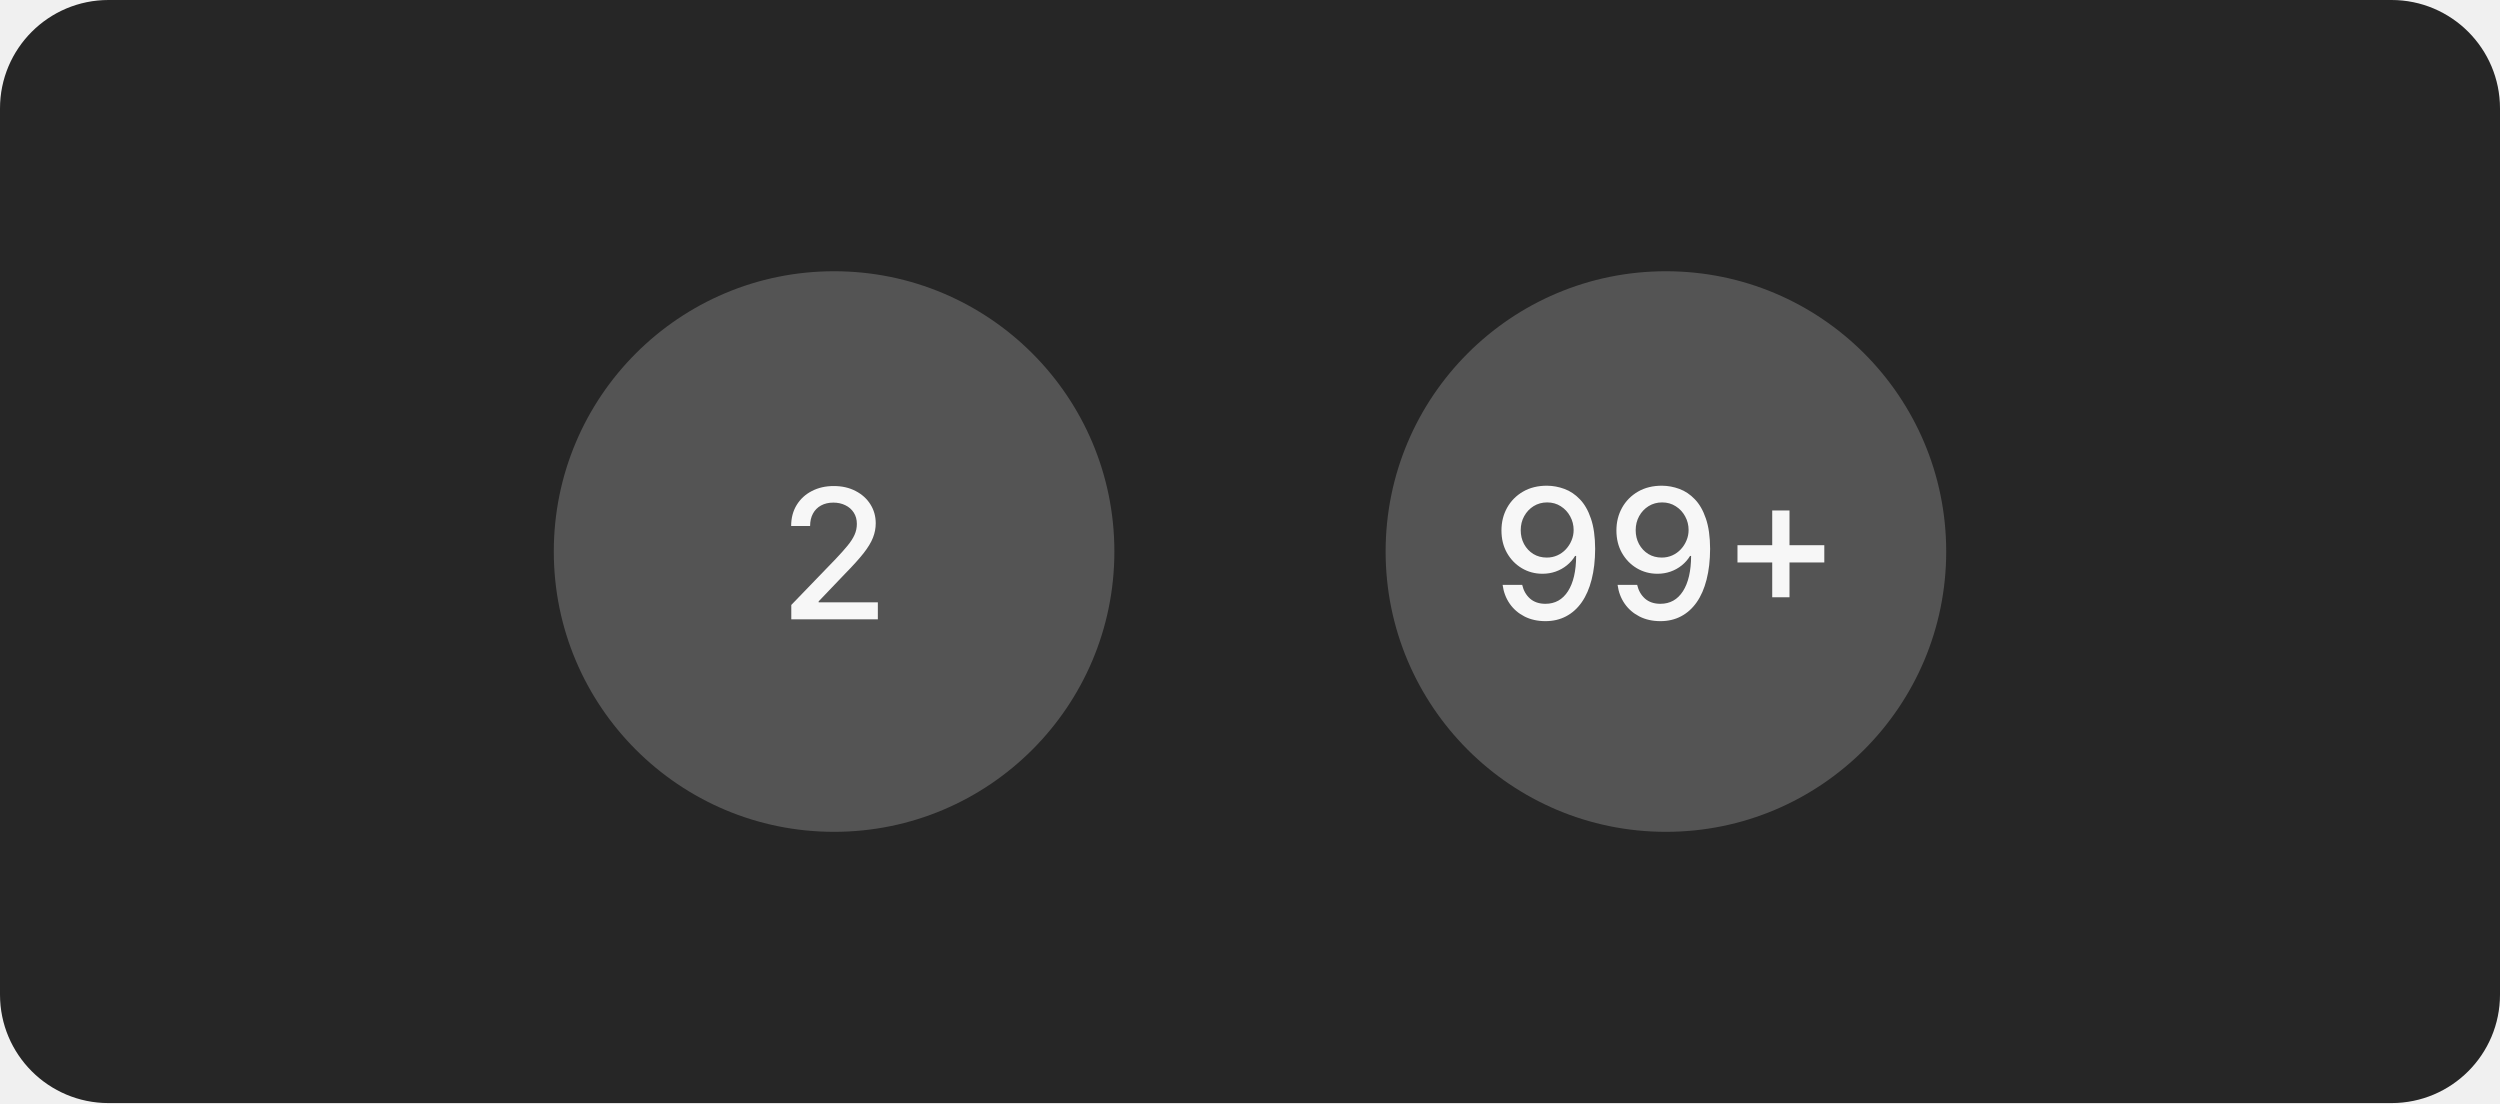
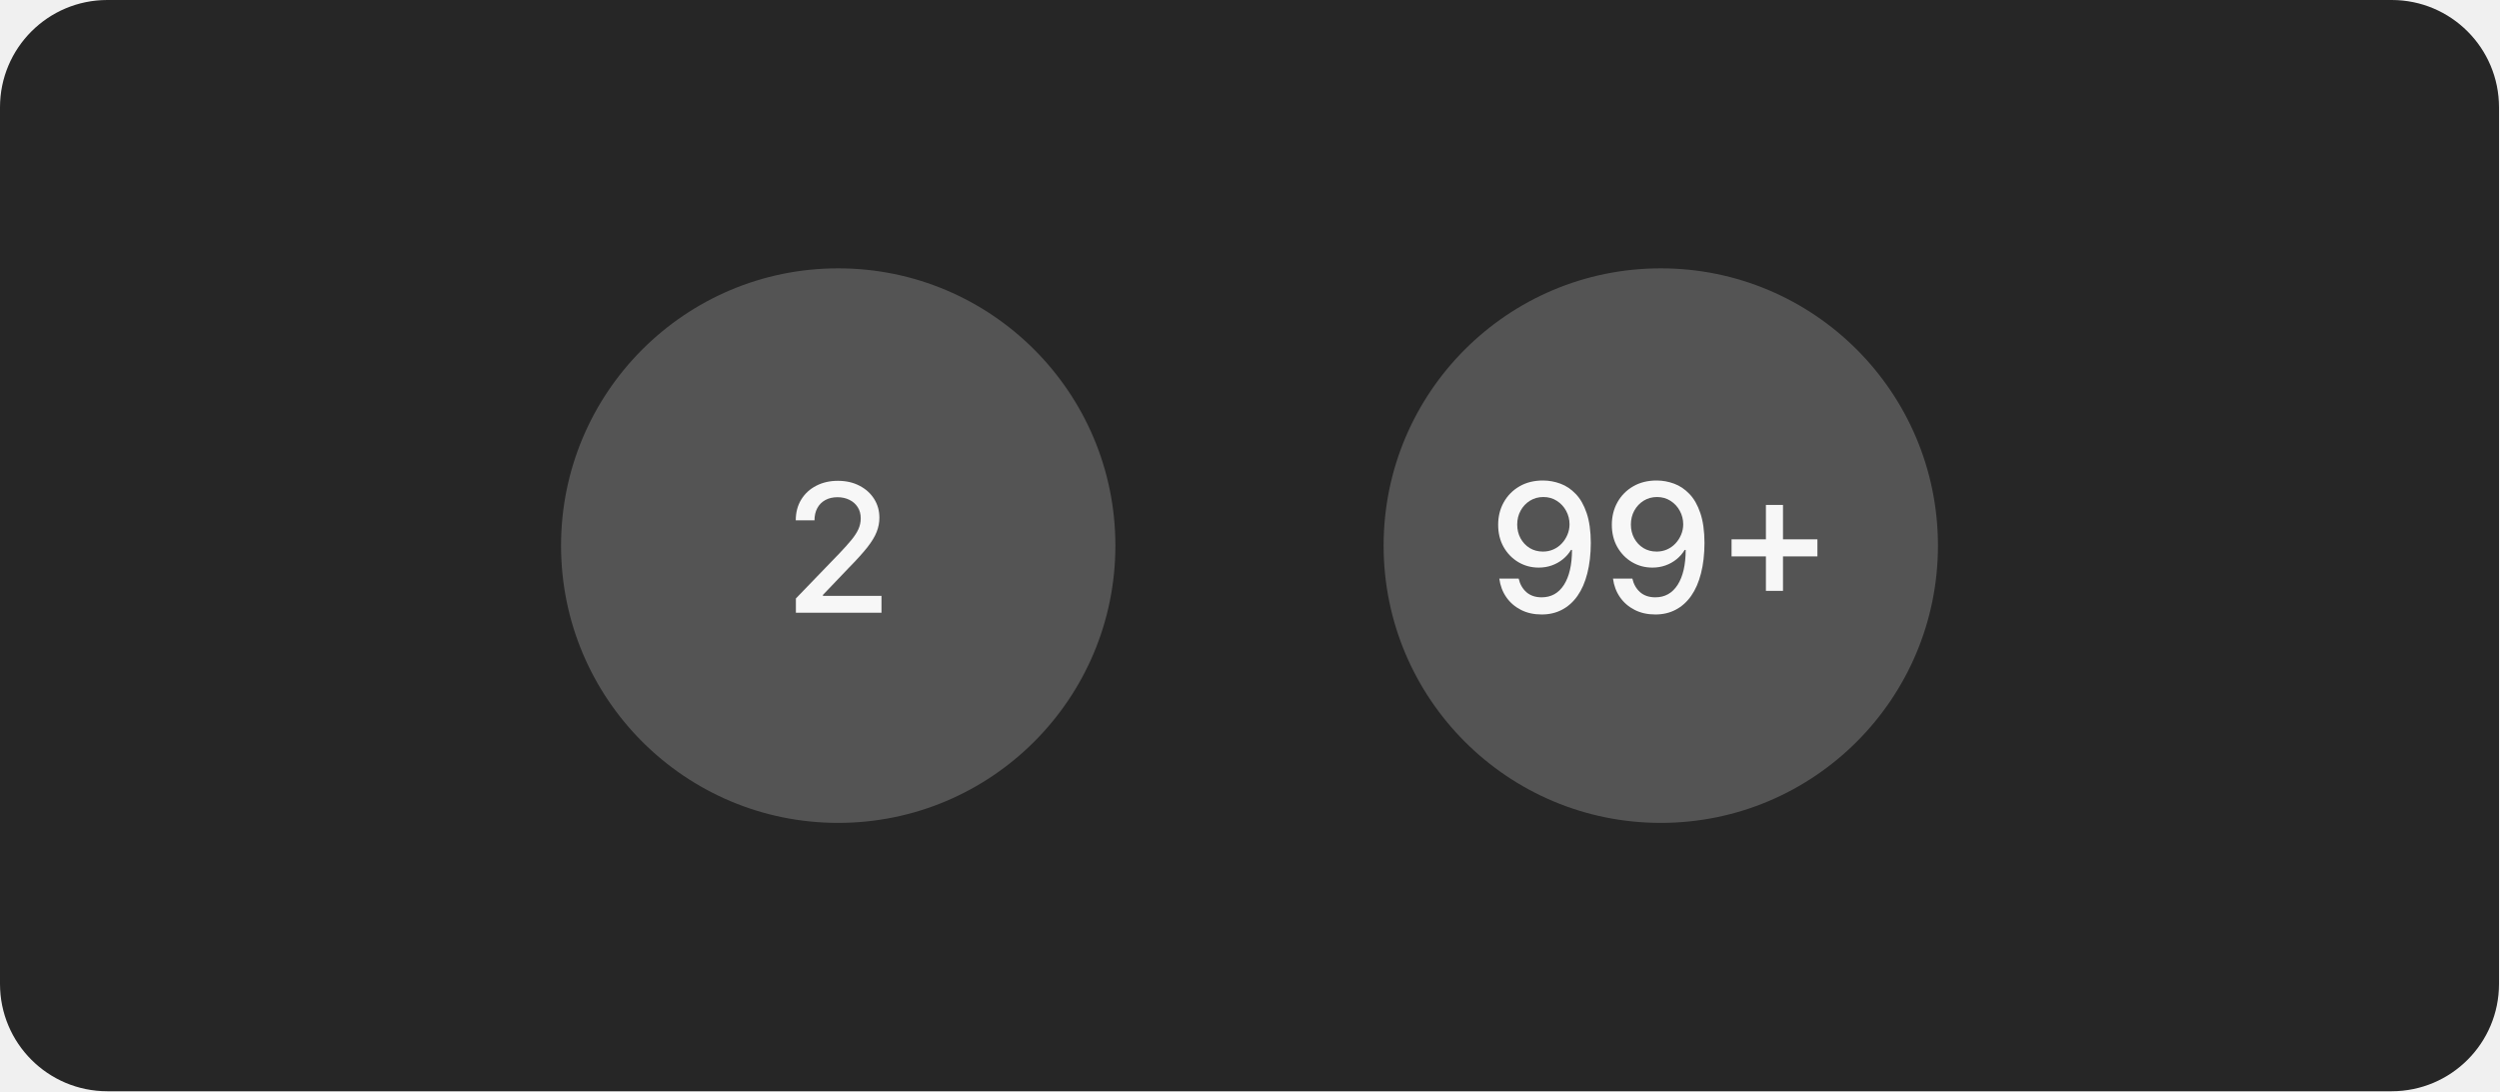
- <svg xmlns="http://www.w3.org/2000/svg" width="553" height="244" viewBox="0 0 553 244" fill="none">
-   <rect width="553" height="244" rx="24" fill="#262626" />
-   <rect x="122.5" y="60" width="124" height="124" rx="62" fill="#545454" />
-   <path d="M175.033 137V133.818L184.876 123.619C185.928 122.511 186.794 121.541 187.476 120.707C188.167 119.865 188.683 119.064 189.024 118.307C189.365 117.549 189.536 116.744 189.536 115.892C189.536 114.926 189.308 114.093 188.854 113.392C188.399 112.682 187.779 112.137 186.993 111.759C186.207 111.37 185.321 111.176 184.337 111.176C183.295 111.176 182.386 111.389 181.609 111.815C180.833 112.241 180.236 112.843 179.82 113.619C179.403 114.396 179.195 115.305 179.195 116.347H175.004C175.004 114.576 175.411 113.027 176.226 111.702C177.04 110.376 178.158 109.348 179.578 108.619C180.999 107.881 182.613 107.511 184.422 107.511C186.25 107.511 187.859 107.876 189.251 108.605C190.653 109.325 191.747 110.31 192.533 111.56C193.319 112.8 193.712 114.202 193.712 115.764C193.712 116.844 193.508 117.9 193.101 118.932C192.703 119.964 192.007 121.115 191.013 122.384C190.018 123.643 188.636 125.172 186.865 126.972L181.084 133.023V133.236H194.18V137H175.033Z" fill="white" fill-opacity="0.95" />
-   <rect x="306.5" y="60" width="124" height="124" rx="62" fill="#545454" />
-   <path d="M342.222 107.44C343.519 107.45 344.797 107.687 346.057 108.151C347.316 108.615 348.453 109.377 349.466 110.438C350.489 111.489 351.303 112.909 351.909 114.699C352.525 116.489 352.837 118.723 352.847 121.403C352.837 123.951 352.577 126.219 352.065 128.207C351.563 130.187 350.834 131.858 349.878 133.222C348.921 134.585 347.766 135.622 346.412 136.332C345.067 137.043 343.547 137.398 341.852 137.398C340.119 137.398 338.58 137.057 337.236 136.375C335.891 135.693 334.797 134.751 333.955 133.548C333.112 132.336 332.586 130.944 332.378 129.372H336.71C336.994 130.622 337.572 131.635 338.443 132.412C339.324 133.179 340.46 133.562 341.852 133.562C343.983 133.562 345.645 132.634 346.838 130.778C348.031 128.913 348.633 126.309 348.642 122.966H348.415C347.922 123.78 347.307 124.481 346.568 125.068C345.839 125.655 345.02 126.11 344.111 126.432C343.202 126.754 342.231 126.915 341.199 126.915C339.523 126.915 337.993 126.503 336.611 125.679C335.238 124.855 334.144 123.723 333.33 122.284C332.525 120.845 332.122 119.197 332.122 117.341C332.122 115.485 332.539 113.809 333.372 112.312C334.215 110.807 335.389 109.618 336.895 108.747C338.41 107.866 340.186 107.431 342.222 107.44ZM342.236 111.134C341.128 111.134 340.129 111.408 339.239 111.957C338.358 112.507 337.662 113.245 337.151 114.173C336.639 115.101 336.384 116.138 336.384 117.284C336.384 118.411 336.63 119.434 337.122 120.352C337.624 121.271 338.306 122 339.168 122.54C340.039 123.07 341.033 123.335 342.151 123.335C342.984 123.335 343.76 123.174 344.48 122.852C345.2 122.53 345.825 122.085 346.355 121.517C346.895 120.939 347.316 120.286 347.619 119.557C347.932 118.818 348.088 118.046 348.088 117.241C348.088 116.152 347.832 115.144 347.321 114.216C346.819 113.288 346.128 112.545 345.247 111.986C344.366 111.418 343.363 111.134 342.236 111.134ZM367.651 107.44C368.949 107.45 370.227 107.687 371.487 108.151C372.746 108.615 373.882 109.377 374.896 110.438C375.918 111.489 376.733 112.909 377.339 114.699C377.954 116.489 378.267 118.723 378.276 121.403C378.267 123.951 378.006 126.219 377.495 128.207C376.993 130.187 376.264 131.858 375.308 133.222C374.351 134.585 373.196 135.622 371.842 136.332C370.497 137.043 368.977 137.398 367.282 137.398C365.549 137.398 364.01 137.057 362.665 136.375C361.321 135.693 360.227 134.751 359.384 133.548C358.541 132.336 358.016 130.944 357.808 129.372H362.14C362.424 130.622 363.002 131.635 363.873 132.412C364.754 133.179 365.89 133.562 367.282 133.562C369.413 133.562 371.075 132.634 372.268 130.778C373.461 128.913 374.062 126.309 374.072 122.966H373.844C373.352 123.78 372.737 124.481 371.998 125.068C371.269 125.655 370.45 126.11 369.54 126.432C368.631 126.754 367.661 126.915 366.629 126.915C364.952 126.915 363.423 126.503 362.04 125.679C360.667 124.855 359.574 123.723 358.759 122.284C357.954 120.845 357.552 119.197 357.552 117.341C357.552 115.485 357.969 113.809 358.802 112.312C359.645 110.807 360.819 109.618 362.325 108.747C363.84 107.866 365.615 107.431 367.651 107.44ZM367.665 111.134C366.558 111.134 365.558 111.408 364.668 111.957C363.788 112.507 363.092 113.245 362.58 114.173C362.069 115.101 361.813 116.138 361.813 117.284C361.813 118.411 362.059 119.434 362.552 120.352C363.054 121.271 363.736 122 364.597 122.54C365.469 123.07 366.463 123.335 367.58 123.335C368.414 123.335 369.19 123.174 369.91 122.852C370.629 122.53 371.254 122.085 371.785 121.517C372.325 120.939 372.746 120.286 373.049 119.557C373.362 118.818 373.518 118.046 373.518 117.241C373.518 116.152 373.262 115.144 372.751 114.216C372.249 113.288 371.558 112.545 370.677 111.986C369.796 111.418 368.792 111.134 367.665 111.134ZM392.016 132.114V112.909H395.837V132.114H392.016ZM384.331 124.415V120.594H403.536V124.415H384.331Z" fill="white" fill-opacity="0.95" />
+ <svg xmlns="http://www.w3.org/2000/svg" width="559" height="244" viewBox="0 0 559 244" fill="none">
+   <rect width="559" height="244" rx="24" fill="#262626" />
+   <rect x="125.5" y="60" width="124" height="124" rx="62" fill="#545454" />
+   <path d="M178.033 137V133.818L187.876 123.619C188.928 122.511 189.794 121.541 190.476 120.707C191.167 119.865 191.683 119.064 192.024 118.307C192.365 117.549 192.536 116.744 192.536 115.892C192.536 114.926 192.308 114.093 191.854 113.392C191.399 112.682 190.779 112.137 189.993 111.759C189.207 111.37 188.321 111.176 187.337 111.176C186.295 111.176 185.386 111.389 184.609 111.815C183.833 112.241 183.236 112.843 182.82 113.619C182.403 114.396 182.195 115.305 182.195 116.347H178.004C178.004 114.576 178.411 113.027 179.226 111.702C180.04 110.376 181.158 109.348 182.578 108.619C183.999 107.881 185.613 107.511 187.422 107.511C189.25 107.511 190.859 107.876 192.251 108.605C193.653 109.325 194.747 110.31 195.533 111.56C196.319 112.8 196.712 114.202 196.712 115.764C196.712 116.844 196.508 117.9 196.101 118.932C195.703 119.964 195.007 121.115 194.013 122.384C193.018 123.643 191.636 125.172 189.865 126.972L184.084 133.023V133.236H197.18V137H178.033Z" fill="white" fill-opacity="0.95" />
+   <rect x="309.5" y="60" width="124" height="124" rx="62" fill="#545454" />
+   <path d="M345.222 107.44C346.519 107.45 347.797 107.687 349.057 108.151C350.316 108.615 351.453 109.377 352.466 110.438C353.489 111.489 354.303 112.909 354.909 114.699C355.525 116.489 355.837 118.723 355.847 121.403C355.837 123.951 355.577 126.219 355.065 128.207C354.563 130.187 353.834 131.858 352.878 133.222C351.921 134.585 350.766 135.622 349.412 136.332C348.067 137.043 346.547 137.398 344.852 137.398C343.119 137.398 341.58 137.057 340.236 136.375C338.891 135.693 337.797 134.751 336.955 133.548C336.112 132.336 335.586 130.944 335.378 129.372H339.71C339.994 130.622 340.572 131.635 341.443 132.412C342.324 133.179 343.46 133.562 344.852 133.562C346.983 133.562 348.645 132.634 349.838 130.778C351.031 128.913 351.633 126.309 351.642 122.966H351.415C350.922 123.78 350.307 124.481 349.568 125.068C348.839 125.655 348.02 126.11 347.111 126.432C346.202 126.754 345.231 126.915 344.199 126.915C342.523 126.915 340.993 126.503 339.611 125.679C338.238 124.855 337.144 123.723 336.33 122.284C335.525 120.845 335.122 119.197 335.122 117.341C335.122 115.485 335.539 113.809 336.372 112.312C337.215 110.807 338.389 109.618 339.895 108.747C341.41 107.866 343.186 107.431 345.222 107.44ZM345.236 111.134C344.128 111.134 343.129 111.408 342.239 111.957C341.358 112.507 340.662 113.245 340.151 114.173C339.639 115.101 339.384 116.138 339.384 117.284C339.384 118.411 339.63 119.434 340.122 120.352C340.624 121.271 341.306 122 342.168 122.54C343.039 123.07 344.033 123.335 345.151 123.335C345.984 123.335 346.76 123.174 347.48 122.852C348.2 122.53 348.825 122.085 349.355 121.517C349.895 120.939 350.316 120.286 350.619 119.557C350.932 118.818 351.088 118.046 351.088 117.241C351.088 116.152 350.832 115.144 350.321 114.216C349.819 113.288 349.128 112.545 348.247 111.986C347.366 111.418 346.363 111.134 345.236 111.134ZM370.651 107.44C371.949 107.45 373.227 107.687 374.487 108.151C375.746 108.615 376.882 109.377 377.896 110.438C378.918 111.489 379.733 112.909 380.339 114.699C380.954 116.489 381.267 118.723 381.276 121.403C381.267 123.951 381.006 126.219 380.495 128.207C379.993 130.187 379.264 131.858 378.308 133.222C377.351 134.585 376.196 135.622 374.842 136.332C373.497 137.043 371.977 137.398 370.282 137.398C368.549 137.398 367.01 137.057 365.665 136.375C364.321 135.693 363.227 134.751 362.384 133.548C361.541 132.336 361.016 130.944 360.808 129.372H365.14C365.424 130.622 366.002 131.635 366.873 132.412C367.754 133.179 368.89 133.562 370.282 133.562C372.413 133.562 374.075 132.634 375.268 130.778C376.461 128.913 377.062 126.309 377.072 122.966H376.844C376.352 123.78 375.737 124.481 374.998 125.068C374.269 125.655 373.45 126.11 372.54 126.432C371.631 126.754 370.661 126.915 369.629 126.915C367.952 126.915 366.423 126.503 365.04 125.679C363.667 124.855 362.574 123.723 361.759 122.284C360.954 120.845 360.552 119.197 360.552 117.341C360.552 115.485 360.969 113.809 361.802 112.312C362.645 110.807 363.819 109.618 365.325 108.747C366.84 107.866 368.615 107.431 370.651 107.44ZM370.665 111.134C369.558 111.134 368.558 111.408 367.668 111.957C366.788 112.507 366.092 113.245 365.58 114.173C365.069 115.101 364.813 116.138 364.813 117.284C364.813 118.411 365.059 119.434 365.552 120.352C366.054 121.271 366.736 122 367.597 122.54C368.469 123.07 369.463 123.335 370.58 123.335C371.414 123.335 372.19 123.174 372.91 122.852C373.629 122.53 374.254 122.085 374.785 121.517C375.325 120.939 375.746 120.286 376.049 119.557C376.362 118.818 376.518 118.046 376.518 117.241C376.518 116.152 376.262 115.144 375.751 114.216C375.249 113.288 374.558 112.545 373.677 111.986C372.796 111.418 371.792 111.134 370.665 111.134ZM395.016 132.114V112.909H398.837V132.114H395.016ZM387.331 124.415V120.594H406.536V124.415H387.331Z" fill="white" fill-opacity="0.95" />
</svg>
